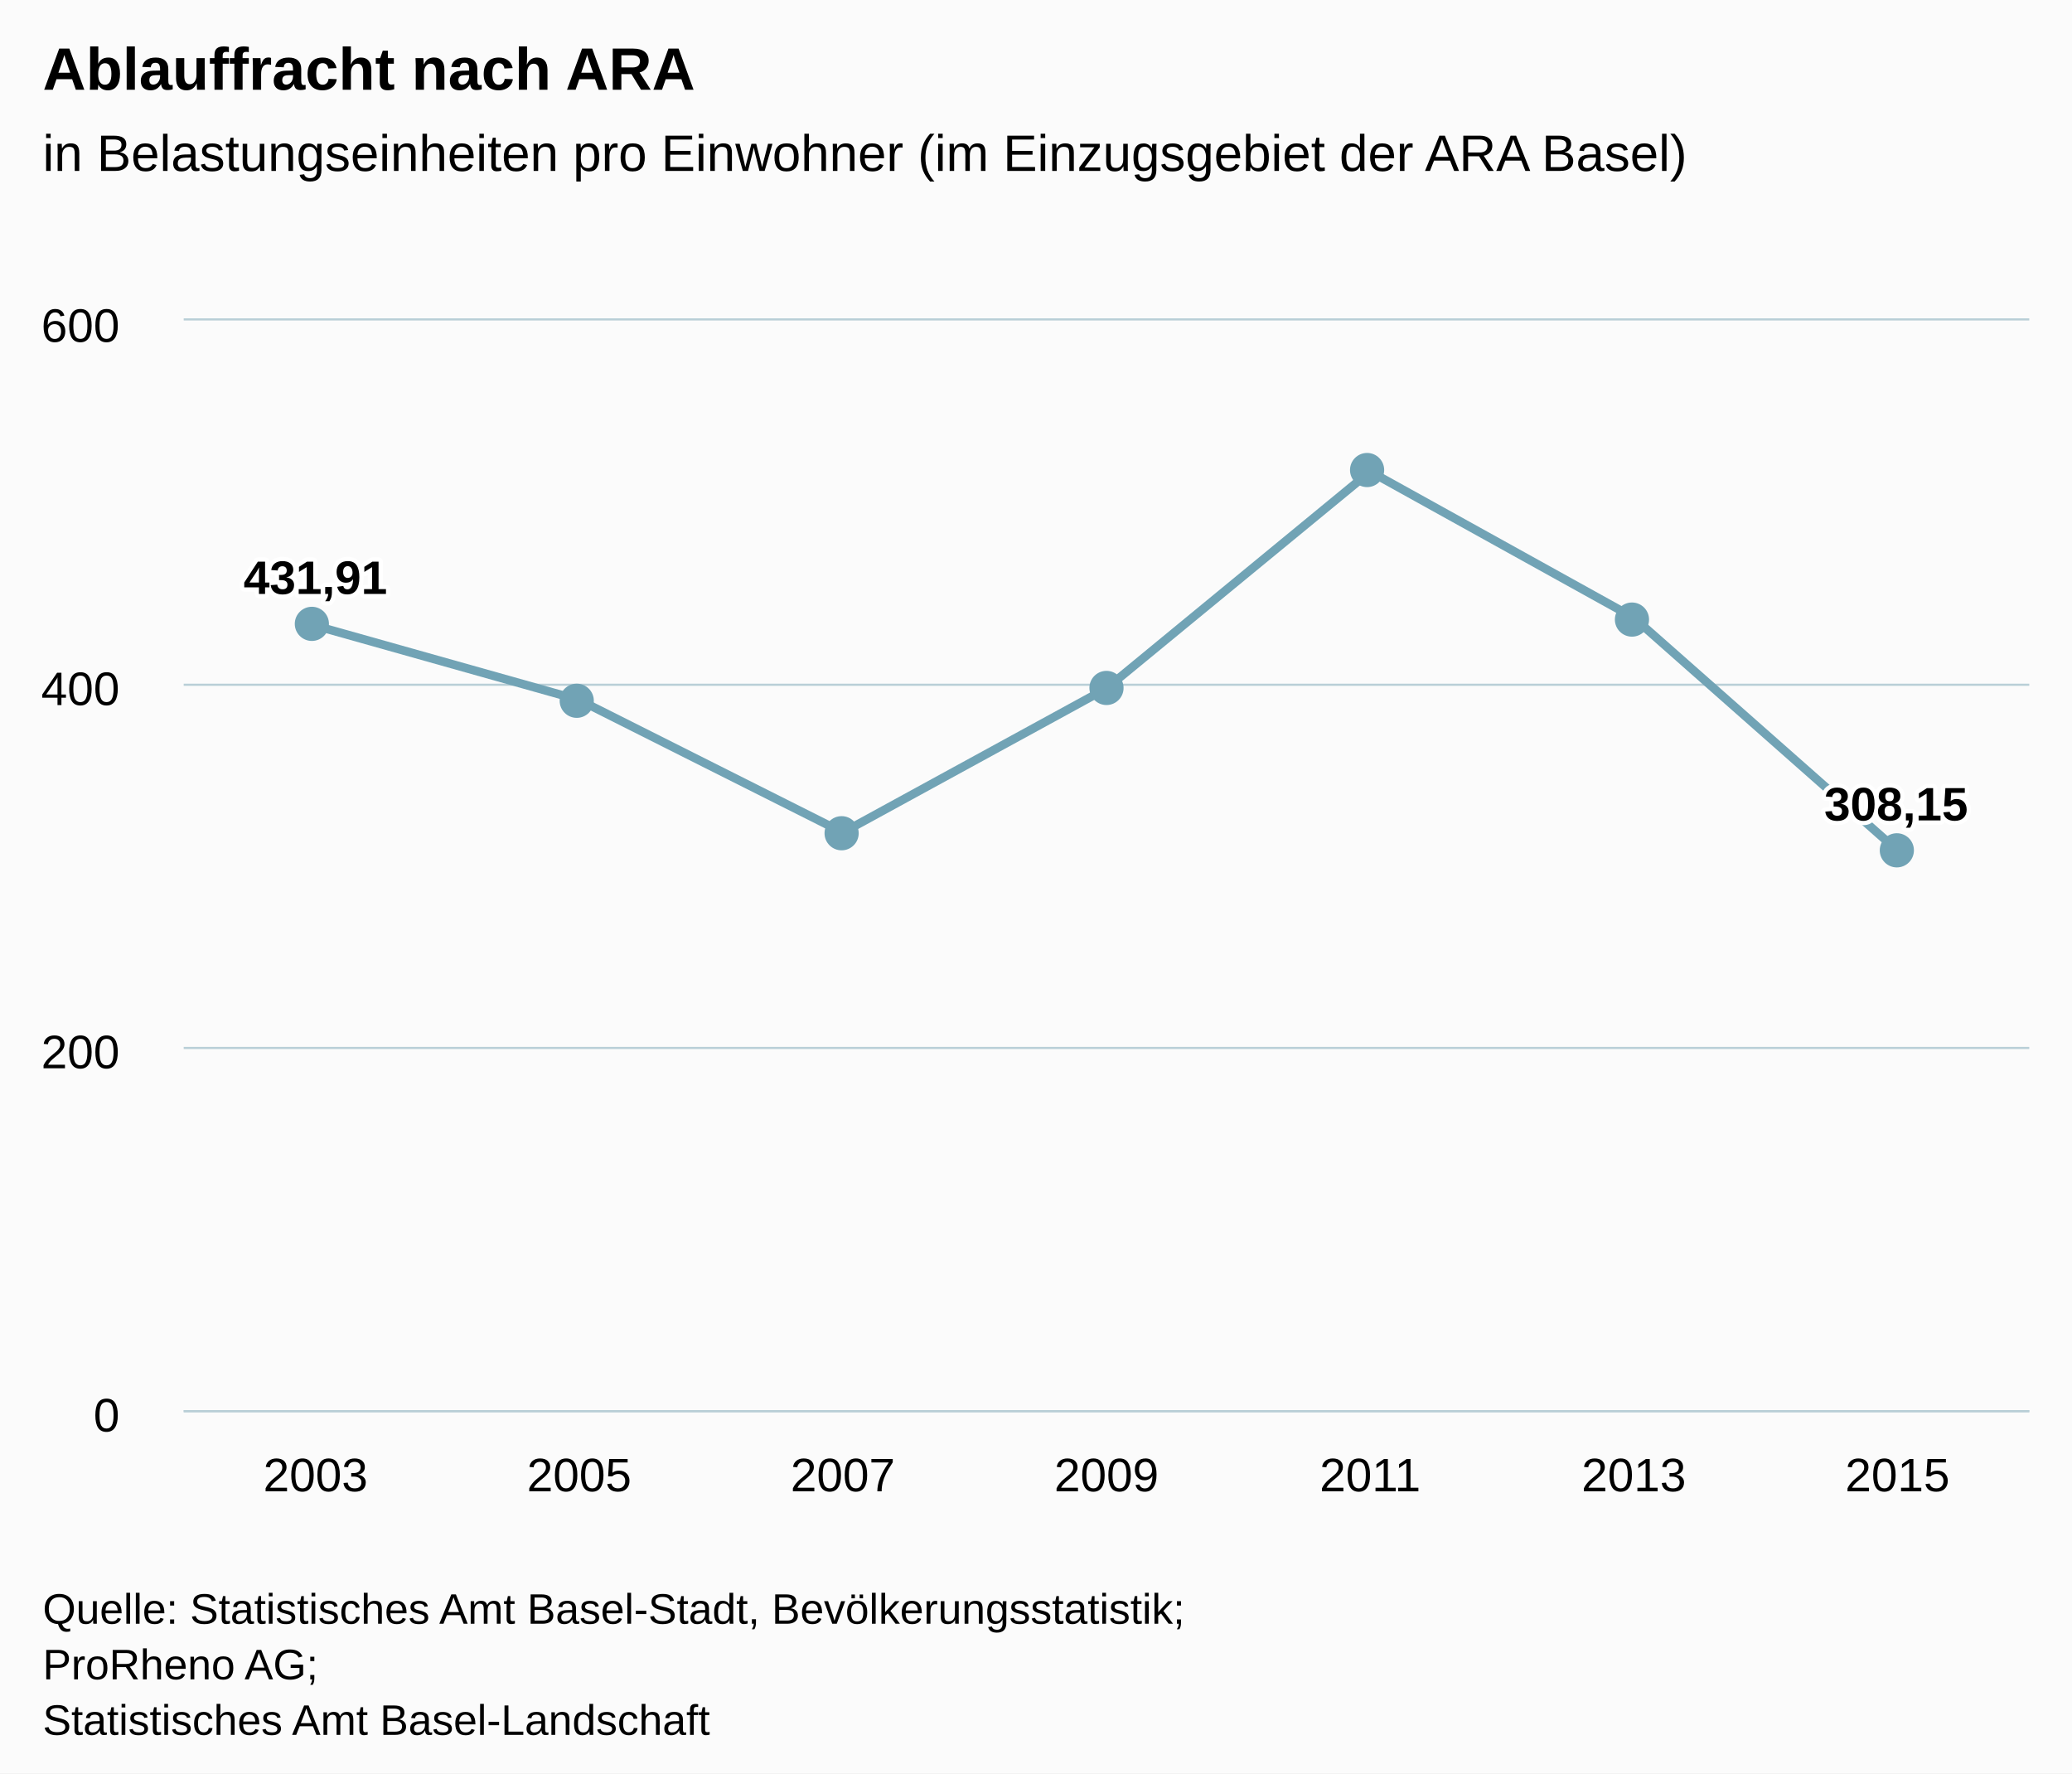
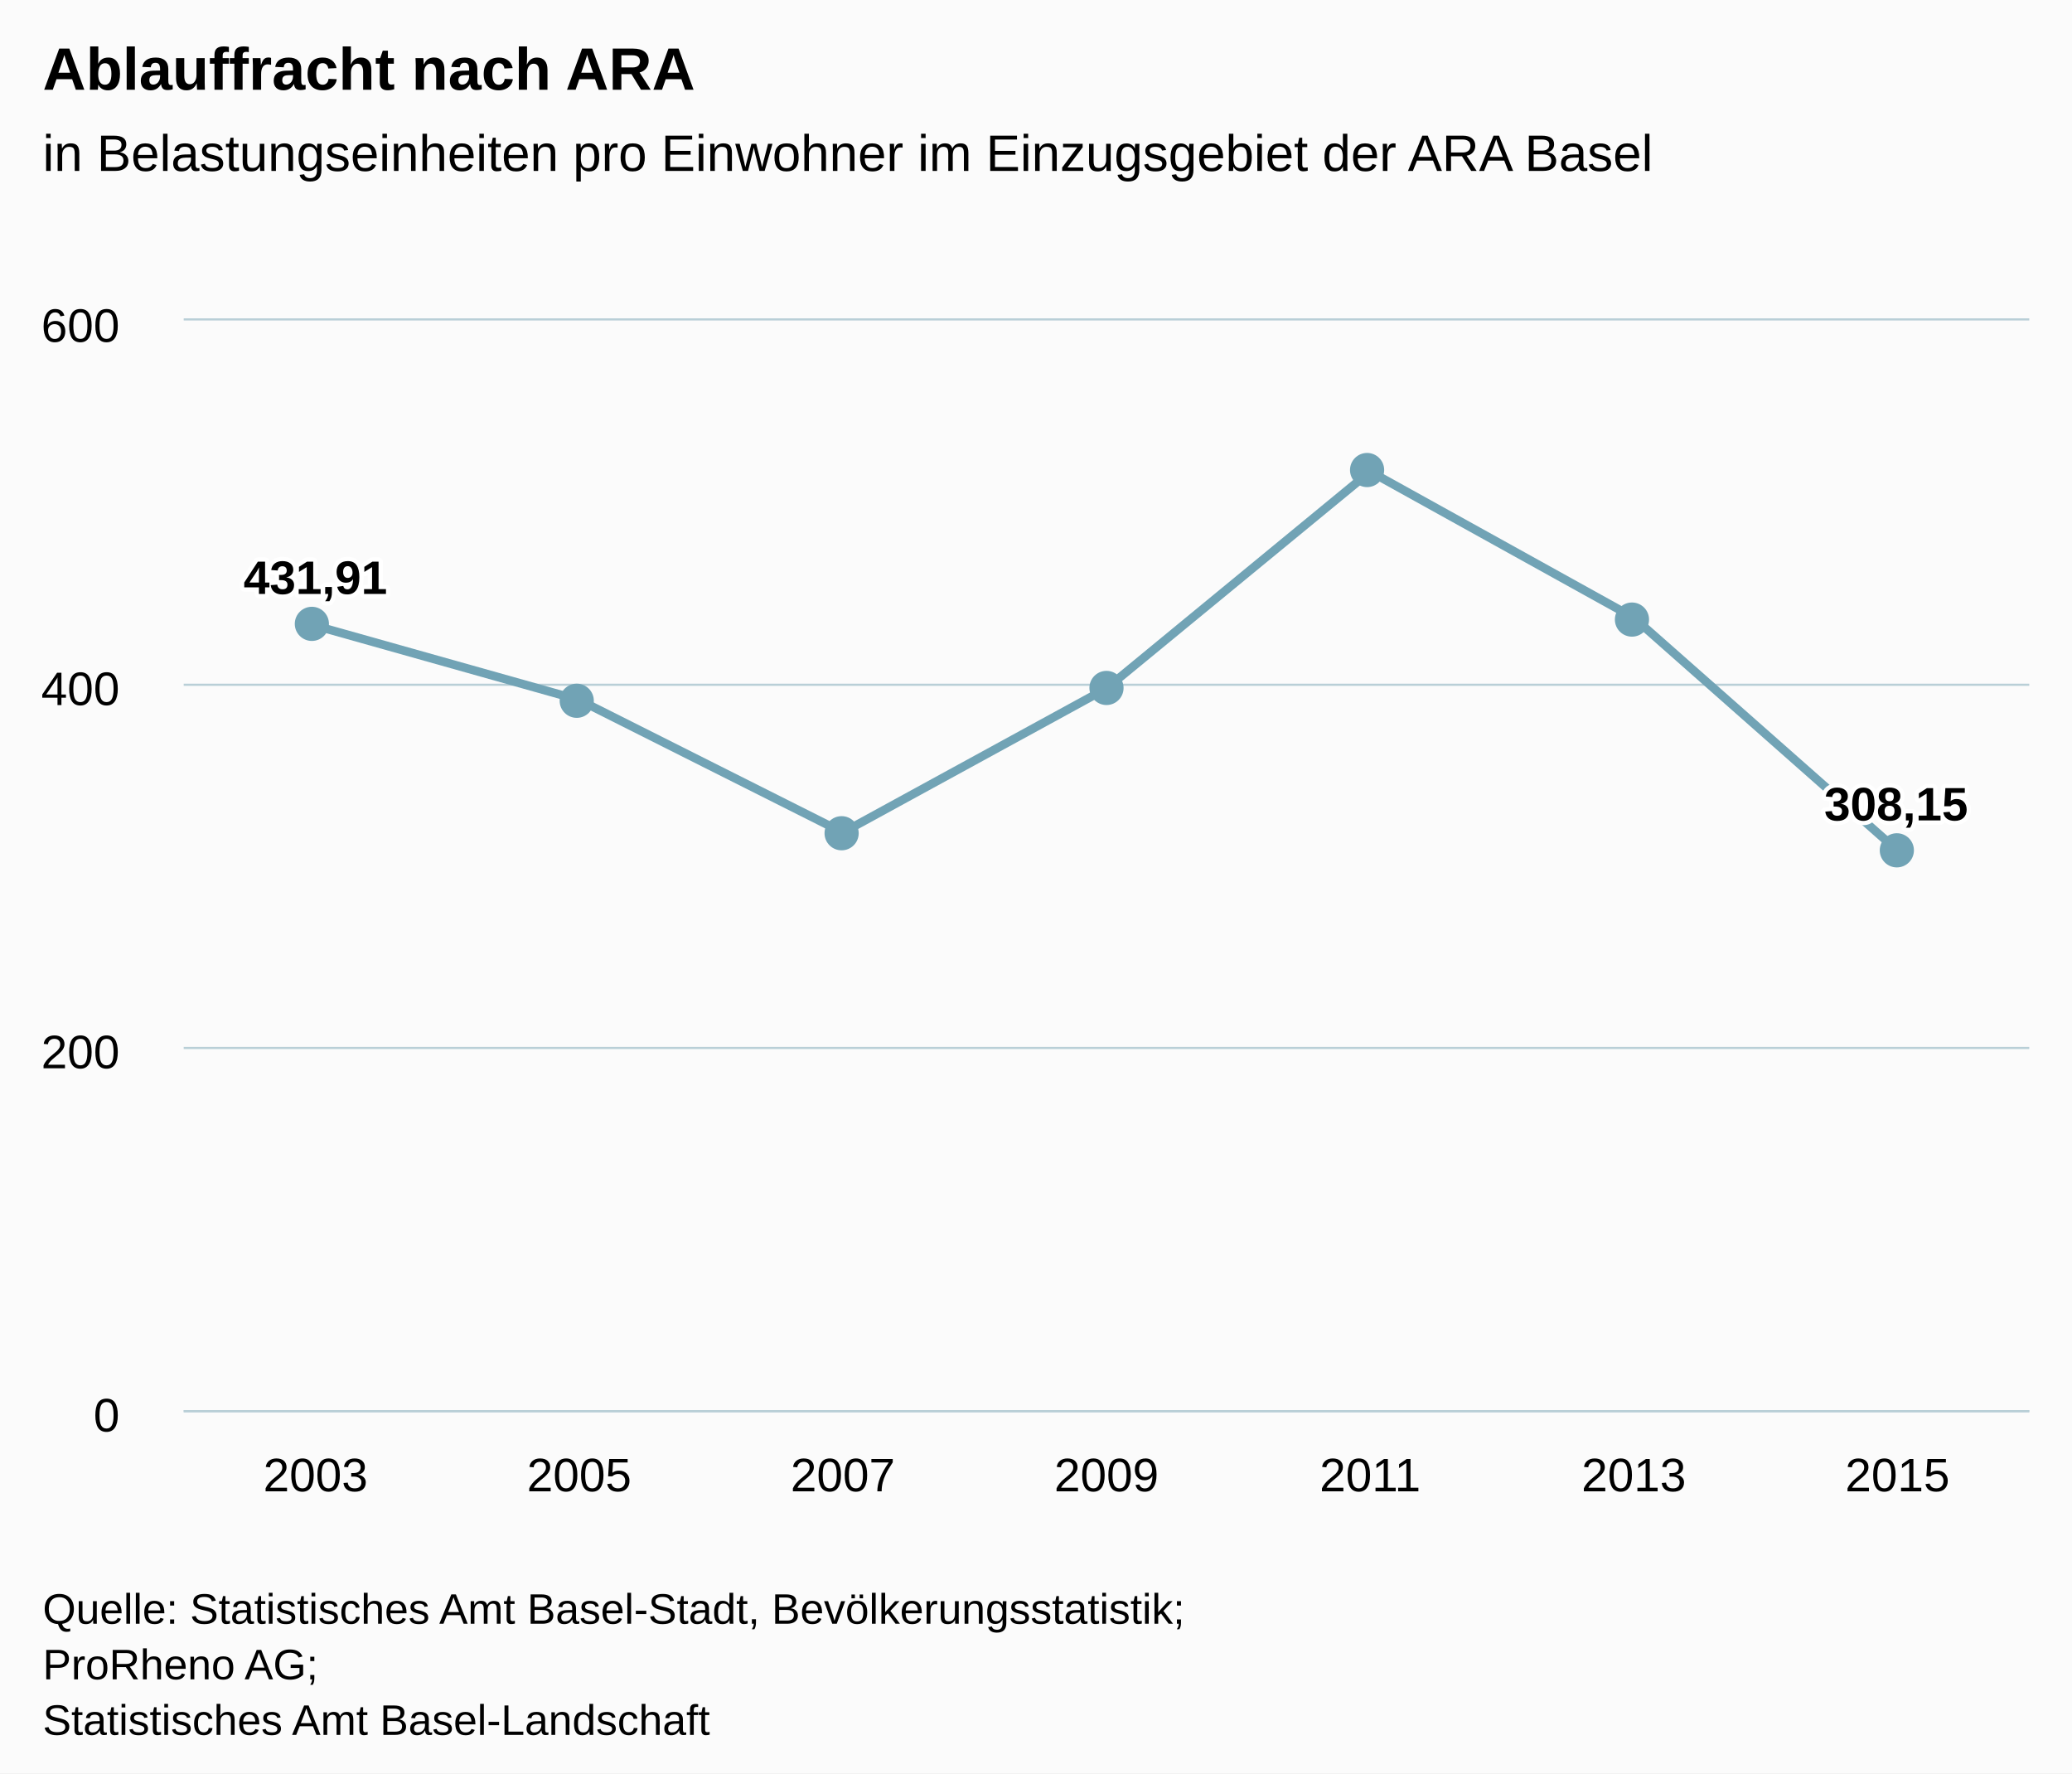
<svg xmlns="http://www.w3.org/2000/svg" version="1.1" class="highcharts-root" style="font-family:Arial;font-size:12px;" viewBox="0 0 485 415">
  <defs>
    <clipPath>
      <rect x="0" y="0" width="432" height="255" fill="none" />
    </clipPath>
    <clipPath id="a">
      <rect x="0" y="0" width="432" height="255" fill="none" />
    </clipPath>
  </defs>
  <rect fill="#fbfbfb" class="highcharts-background" x="0" y="0" width="485" height="415" rx="0" ry="0" />
  <rect fill="none" class="highcharts-plot-background" x="43" y="75" width="432" height="255" />
  <g class="highcharts-pane-group" />
  <g class="highcharts-grid highcharts-xaxis-grid ">
    <path fill="none" class="highcharts-grid-line" d="M 104.5 75 L 104.5 330" opacity="1" />
    <path fill="none" class="highcharts-grid-line" d="M 165.5 75 L 165.5 330" opacity="1" />
    <path fill="none" class="highcharts-grid-line" d="M 227.5 75 L 227.5 330" opacity="1" />
    <path fill="none" class="highcharts-grid-line" d="M 289.5 75 L 289.5 330" opacity="1" />
    <path fill="none" class="highcharts-grid-line" d="M 351.5 75 L 351.5 330" opacity="1" />
    <path fill="none" class="highcharts-grid-line" d="M 412.5 75 L 412.5 330" opacity="1" />
    <path fill="none" class="highcharts-grid-line" d="M 474.5 75 L 474.5 330" opacity="1" />
    <path fill="none" class="highcharts-grid-line" d="M 42.5 75 L 42.5 330" opacity="1" />
  </g>
  <g class="highcharts-grid highcharts-yaxis-grid ">
    <path fill="none" stroke="#B9CFD7" stroke-width="0.5" class="highcharts-grid-line" d="M 43 330.25 L 475 330.25" opacity="1" />
    <path fill="none" stroke="#B9CFD7" stroke-width="0.5" class="highcharts-grid-line" d="M 43 245.25 L 475 245.25" opacity="1" />
    <path fill="none" stroke="#B9CFD7" stroke-width="0.5" class="highcharts-grid-line" d="M 43 160.25 L 475 160.25" opacity="1" />
    <path fill="none" stroke="#B9CFD7" stroke-width="0.5" class="highcharts-grid-line" d="M 43 74.75 L 475 74.75" opacity="1" />
  </g>
  <rect fill="none" class="highcharts-plot-border" x="43" y="75" width="432" height="255" />
  <g class="highcharts-axis highcharts-xaxis ">
    <path fill="none" class="highcharts-axis-line" stroke="#B9CFD7" stroke-width="0.5" d="M 43 330.25 L 475 330.25" />
  </g>
  <g class="highcharts-axis highcharts-yaxis ">
    <path fill="none" class="highcharts-axis-line" d="M 43 75 L 43 330" />
  </g>
  <g class="highcharts-series-group">
    <g class="highcharts-series highcharts-series-0 highcharts-line-series " transform="translate(43,75) scale(1 1)" clip-path="url(#a)">
      <path fill="none" d="M 30.857 71.438 L 92.571 88.804 L 154.286 119.825 L 216 86.096 L 277.714 35.347 L 339.429 69.56 L 401.143 124.036" class="highcharts-graph" stroke="#71a3b5" stroke-width="2" stroke-linejoin="round" stroke-linecap="round" />
    </g>
    <g class="highcharts-markers highcharts-series-0 highcharts-line-series " transform="translate(43,75) scale(1 1)" clip-path="none">
      <path fill="#71a3b5" d="M 34 71 A 4 4 0 1 1 34 70.996 Z" class="highcharts-point" />
      <path fill="#71a3b5" d="M 96 89 A 4 4 0 1 1 96 88.996 Z" class="highcharts-point" />
      <path fill="#71a3b5" d="M 158 120 A 4 4 0 1 1 158 119.996 Z" class="highcharts-point" />
      <path fill="#71a3b5" d="M 220 86 A 4 4 0 1 1 220 85.996 Z" class="highcharts-point" />
      <path fill="#71a3b5" d="M 281 35 A 4 4 0 1 1 281 34.996 Z" class="highcharts-point" />
      <path fill="#71a3b5" d="M 343 70 A 4 4 0 1 1 343 69.996 Z" class="highcharts-point" />
      <path fill="#71a3b5" d="M 405 124 A 4 4 0 1 1 405 123.996 Z" class="highcharts-point" />
    </g>
  </g>
  <text x="10" text-anchor="start" class="highcharts-title" style="color:#000000;font-size:14px;font-weight:bold;fill:#000000;" y="21">
    <tspan>Ablauffracht nach ARA</tspan>
  </text>
  <text x="10" text-anchor="start" class="highcharts-subtitle" style="color:#000000;font-size:12px;font-weight:normal;font-family:Arial;fill:#000000;" y="40">
-     <tspan>in Belastungseinheiten pro Einwohner (im Einzugsgebiet der ARA Basel)</tspan>
+     <tspan>in Belastungseinheiten pro Einwohner im Einzugsgebiet der ARA Basel</tspan>
  </text>
  <g class="highcharts-data-labels highcharts-series-0 highcharts-line-series " visibility="visible" transform="translate(43,75) scale(1 1)">
    <g class="highcharts-label highcharts-data-label highcharts-data-label-color-undefined " transform="translate(9,48)">
      <text x="5" style="font-size:11px;font-weight:bold;color:#000000;fill:#000000;" y="16">
        <tspan x="5" y="16" class="highcharts-text-outline" fill="#FFFFFF" stroke="#FFFFFF" stroke-width="2px" stroke-linejoin="round" style="">431,91</tspan>
        <tspan x="5" y="16">431,91</tspan>
      </text>
    </g>
    <g class="highcharts-label highcharts-data-label highcharts-data-label-color-undefined " transform="translate(88,79)">
      <text x="5" style="font-size:11px;font-weight:bold;color:#000000;fill:#000000;" y="16" />
    </g>
    <g class="highcharts-label highcharts-data-label highcharts-data-label-color-undefined " transform="translate(149,110)">
      <text x="5" style="font-size:11px;font-weight:bold;color:#000000;fill:#000000;" y="16" />
    </g>
    <g class="highcharts-label highcharts-data-label highcharts-data-label-color-undefined " transform="translate(211,76)">
      <text x="5" style="font-size:11px;font-weight:bold;color:#000000;fill:#000000;" y="16" />
    </g>
    <g class="highcharts-label highcharts-data-label highcharts-data-label-color-undefined " transform="translate(273,25)">
      <text x="5" style="font-size:11px;font-weight:bold;color:#000000;fill:#000000;" y="16" />
    </g>
    <g class="highcharts-label highcharts-data-label highcharts-data-label-color-undefined " transform="translate(334,60)">
      <text x="5" style="font-size:11px;font-weight:bold;color:#000000;fill:#000000;" y="16" />
    </g>
    <g class="highcharts-label highcharts-data-label highcharts-data-label-color-undefined " transform="translate(379,101)">
      <text x="5" style="font-size:11px;font-weight:bold;color:#000000;fill:#000000;" y="16">
        <tspan x="5" y="16" class="highcharts-text-outline" fill="#FFFFFF" stroke="#FFFFFF" stroke-width="2px" stroke-linejoin="round">308,15</tspan>
        <tspan x="5" y="16">308,15</tspan>
      </text>
    </g>
  </g>
  <g class="highcharts-axis-labels highcharts-xaxis-labels ">
    <text x="73.857" style="color:#000000;cursor:default;font-size:11px;fill:#000000;" text-anchor="middle" transform="translate(0,0)" y="349" opacity="1">
      2003
    </text>
    <text x="135.571" style="color:#000000;cursor:default;font-size:11px;fill:#000000;" text-anchor="middle" transform="translate(0,0)" y="349" opacity="1">
      2005
    </text>
    <text x="197.286" style="color:#000000;cursor:default;font-size:11px;fill:#000000;" text-anchor="middle" transform="translate(0,0)" y="349" opacity="1">
      2007
    </text>
    <text x="259" style="color:#000000;cursor:default;font-size:11px;fill:#000000;" text-anchor="middle" transform="translate(0,0)" y="349" opacity="1">
      2009
    </text>
    <text x="320.714" style="color:#000000;cursor:default;font-size:11px;fill:#000000;" text-anchor="middle" transform="translate(0,0)" y="349" opacity="1">
      2011
    </text>
    <text x="382.429" style="color:#000000;cursor:default;font-size:11px;fill:#000000;" text-anchor="middle" transform="translate(0,0)" y="349" opacity="1">
      2013
    </text>
    <text x="444.143" style="color:#000000;cursor:default;font-size:11px;fill:#000000;" text-anchor="middle" transform="translate(0,0)" y="349" opacity="1">
      2015
    </text>
  </g>
  <g class="highcharts-axis-labels highcharts-yaxis-labels ">
    <text x="28" style="color:#000000;cursor:default;font-size:11px;fill:#000000;" text-anchor="end" transform="translate(0,0)" y="335" opacity="1">
      <tspan>0</tspan>
    </text>
    <text x="28" style="color:#000000;cursor:default;font-size:11px;fill:#000000;" text-anchor="end" transform="translate(0,0)" y="250" opacity="1">
      <tspan>200</tspan>
    </text>
    <text x="28" style="color:#000000;cursor:default;font-size:11px;fill:#000000;" text-anchor="end" transform="translate(0,0)" y="165" opacity="1">
      <tspan>400</tspan>
    </text>
    <text x="28" style="color:#000000;cursor:default;font-size:11px;fill:#000000;" text-anchor="end" transform="translate(0,0)" y="80" opacity="1">
      <tspan>600</tspan>
    </text>
  </g>
  <text x="10" class="highcharts-credits" text-anchor="start" style="cursor:default;color:#000000;font-size:10px;fill:#000000;" y="380">
    <tspan>Quelle: Statistisches Amt Basel-Stadt, Bevölkerungsstatistik;</tspan>
    <tspan x="10" dy="13">ProRheno AG;</tspan>
    <tspan x="10" dy="13">Statistisches Amt Basel-Landschaft</tspan>
  </text>
</svg>
